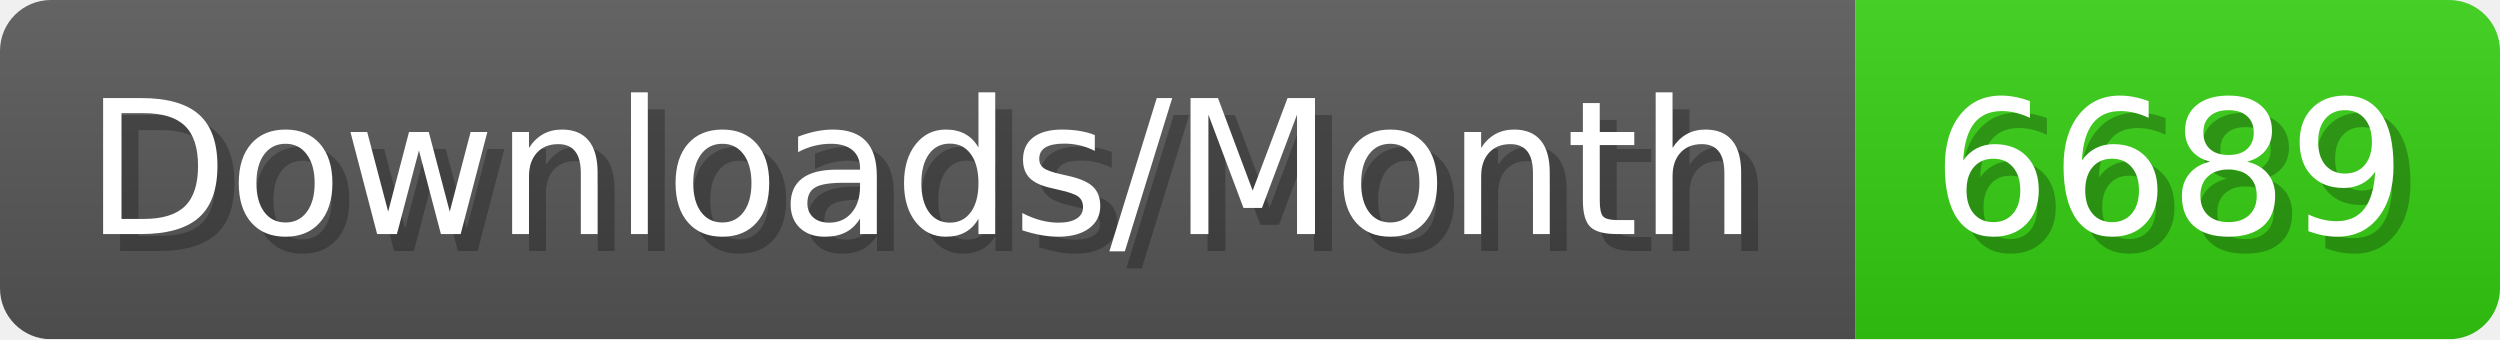
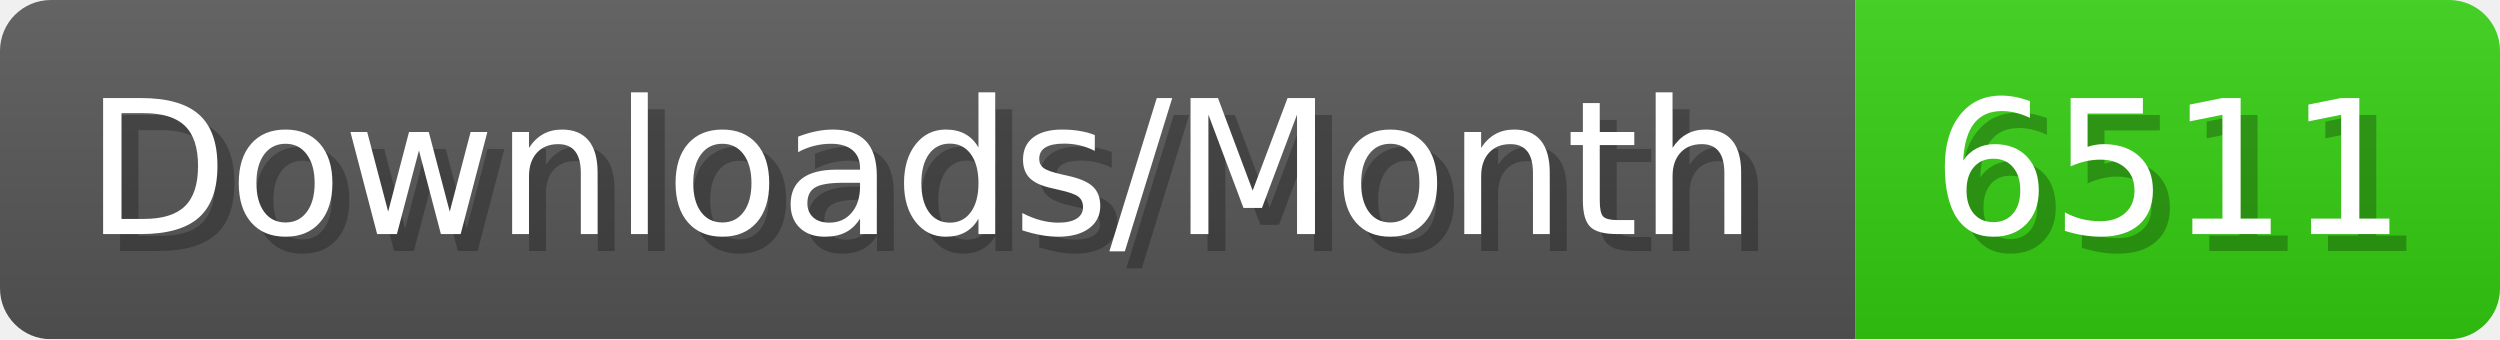
- <svg xmlns="http://www.w3.org/2000/svg" width="147.4" height="20" viewBox="0 0 1474 200" role="img" aria-label="Downloads/Month: 6689">
+ <svg xmlns="http://www.w3.org/2000/svg" width="147.4" height="20" viewBox="0 0 1474 200" role="img" aria-label="Downloads/Month: 6511">
  <linearGradient id="YlXUI" x2="0" y2="100%">
    <stop offset="0" stop-opacity=".1" stop-color="#EEE" />
    <stop offset="1" stop-opacity=".1" />
  </linearGradient>
  <mask id="JHhop">
    <rect width="1474" height="200" rx="30" fill="#FFF" />
  </mask>
  <g mask="url(#JHhop)">
    <rect width="1094" height="200" fill="#555" />
    <rect width="380" height="200" fill="#3C1" x="1094" />
    <rect width="1474" height="200" fill="url(#YlXUI)" />
  </g>
  <g aria-hidden="true" fill="#fff" text-anchor="start" font-family="Verdana,DejaVu Sans,sans-serif" font-size="110">
    <text x="60" y="148" textLength="994" fill="#000" opacity="0.25">Downloads/Month</text>
    <text x="50" y="138" textLength="994">Downloads/Month</text>
-     <text x="1149" y="148" textLength="280" fill="#000" opacity="0.25">6689</text>
-     <text x="1139" y="138" textLength="280">6689</text>
+     <text x="1149" y="148" textLength="280" fill="#000" opacity="0.25">6511</text>
+     <text x="1139" y="138" textLength="280">6511</text>
  </g>
</svg>
